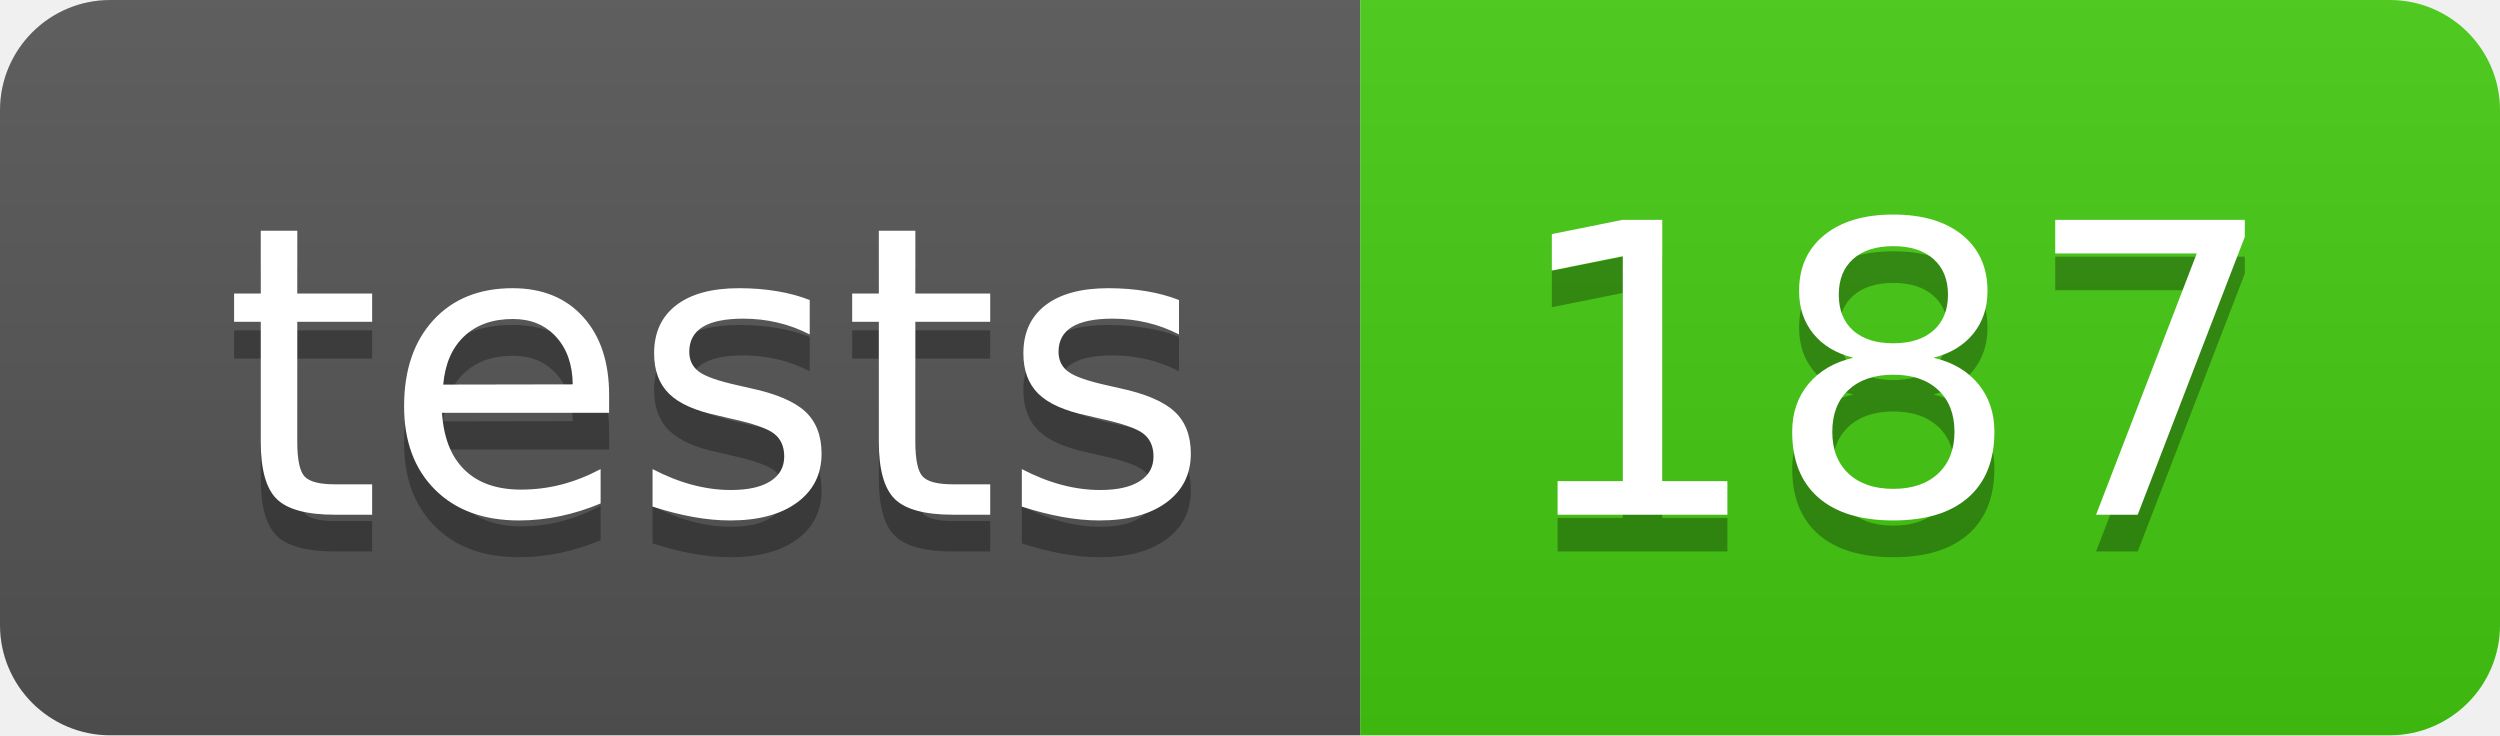
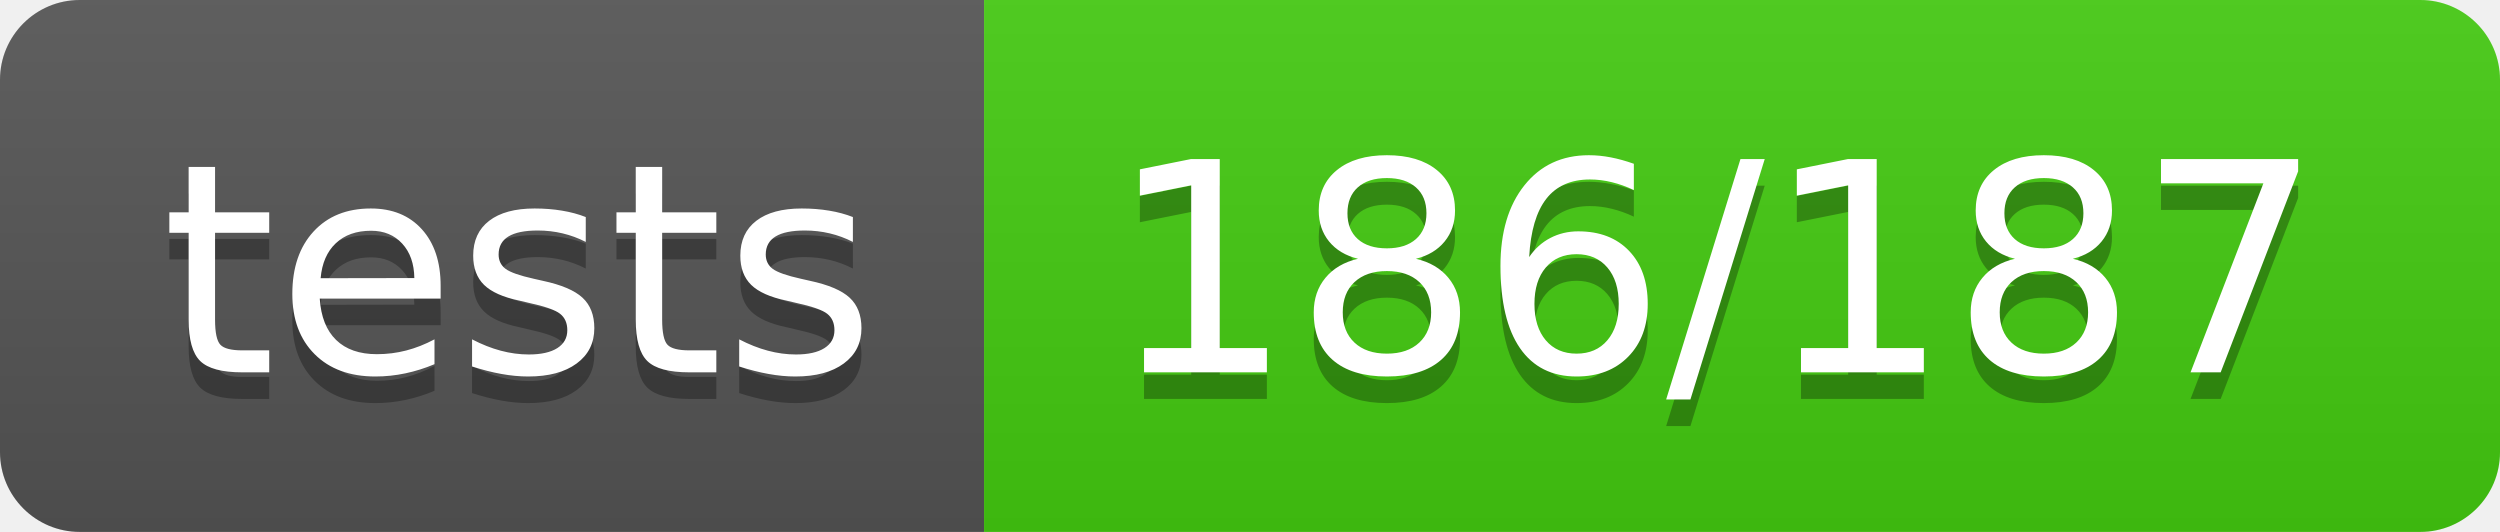
- <svg xmlns="http://www.w3.org/2000/svg" width="68" height="20" role="img" aria-label="tests: 187">
+ <svg xmlns="http://www.w3.org/2000/svg" width="94" height="20" role="img" aria-label="tests: 186/187">
  <linearGradient id="s" x2="0" y2="100%">
    <stop offset="0" stop-color="#bbb" stop-opacity=".1" />
    <stop offset="1" stop-opacity=".1" />
  </linearGradient>
  <clipPath id="r">
-     <rect width="68" height="20" rx="3" fill="#fff" />
+     <rect width="94" height="20" rx="3" fill="#fff" />
  </clipPath>
  <g clip-path="url(#r)">
    <rect width="37" height="20" fill="#555" />
-     <rect x="37" width="31" height="20" fill="#4c1" />
-     <rect width="68" height="20" fill="url(#s)" />
+     <rect x="37" width="57" height="20" fill="#4c1" />
+     <rect width="94" height="20" fill="url(#s)" />
  </g>
  <g fill="#fff" text-anchor="middle" font-family="Verdana,Geneva,DejaVu Sans,sans-serif" text-rendering="geometricPrecision" font-size="110">
    <text aria-hidden="true" x="195" y="150" fill="#010101" fill-opacity=".3" transform="scale(.1)" textLength="270">tests</text>
    <text x="195" y="140" transform="scale(.1)" fill="#fff" textLength="270">tests</text>
-     <text aria-hidden="true" x="515" y="150" fill="#010101" fill-opacity=".3" transform="scale(.1)" textLength="210">187</text>
-     <text x="515" y="140" transform="scale(.1)" fill="#fff" textLength="210">187</text>
+     <text aria-hidden="true" x="645" y="150" fill="#010101" fill-opacity=".3" transform="scale(.1)" textLength="470">186/187</text>
+     <text x="645" y="140" transform="scale(.1)" fill="#fff" textLength="470">186/187</text>
  </g>
</svg>
